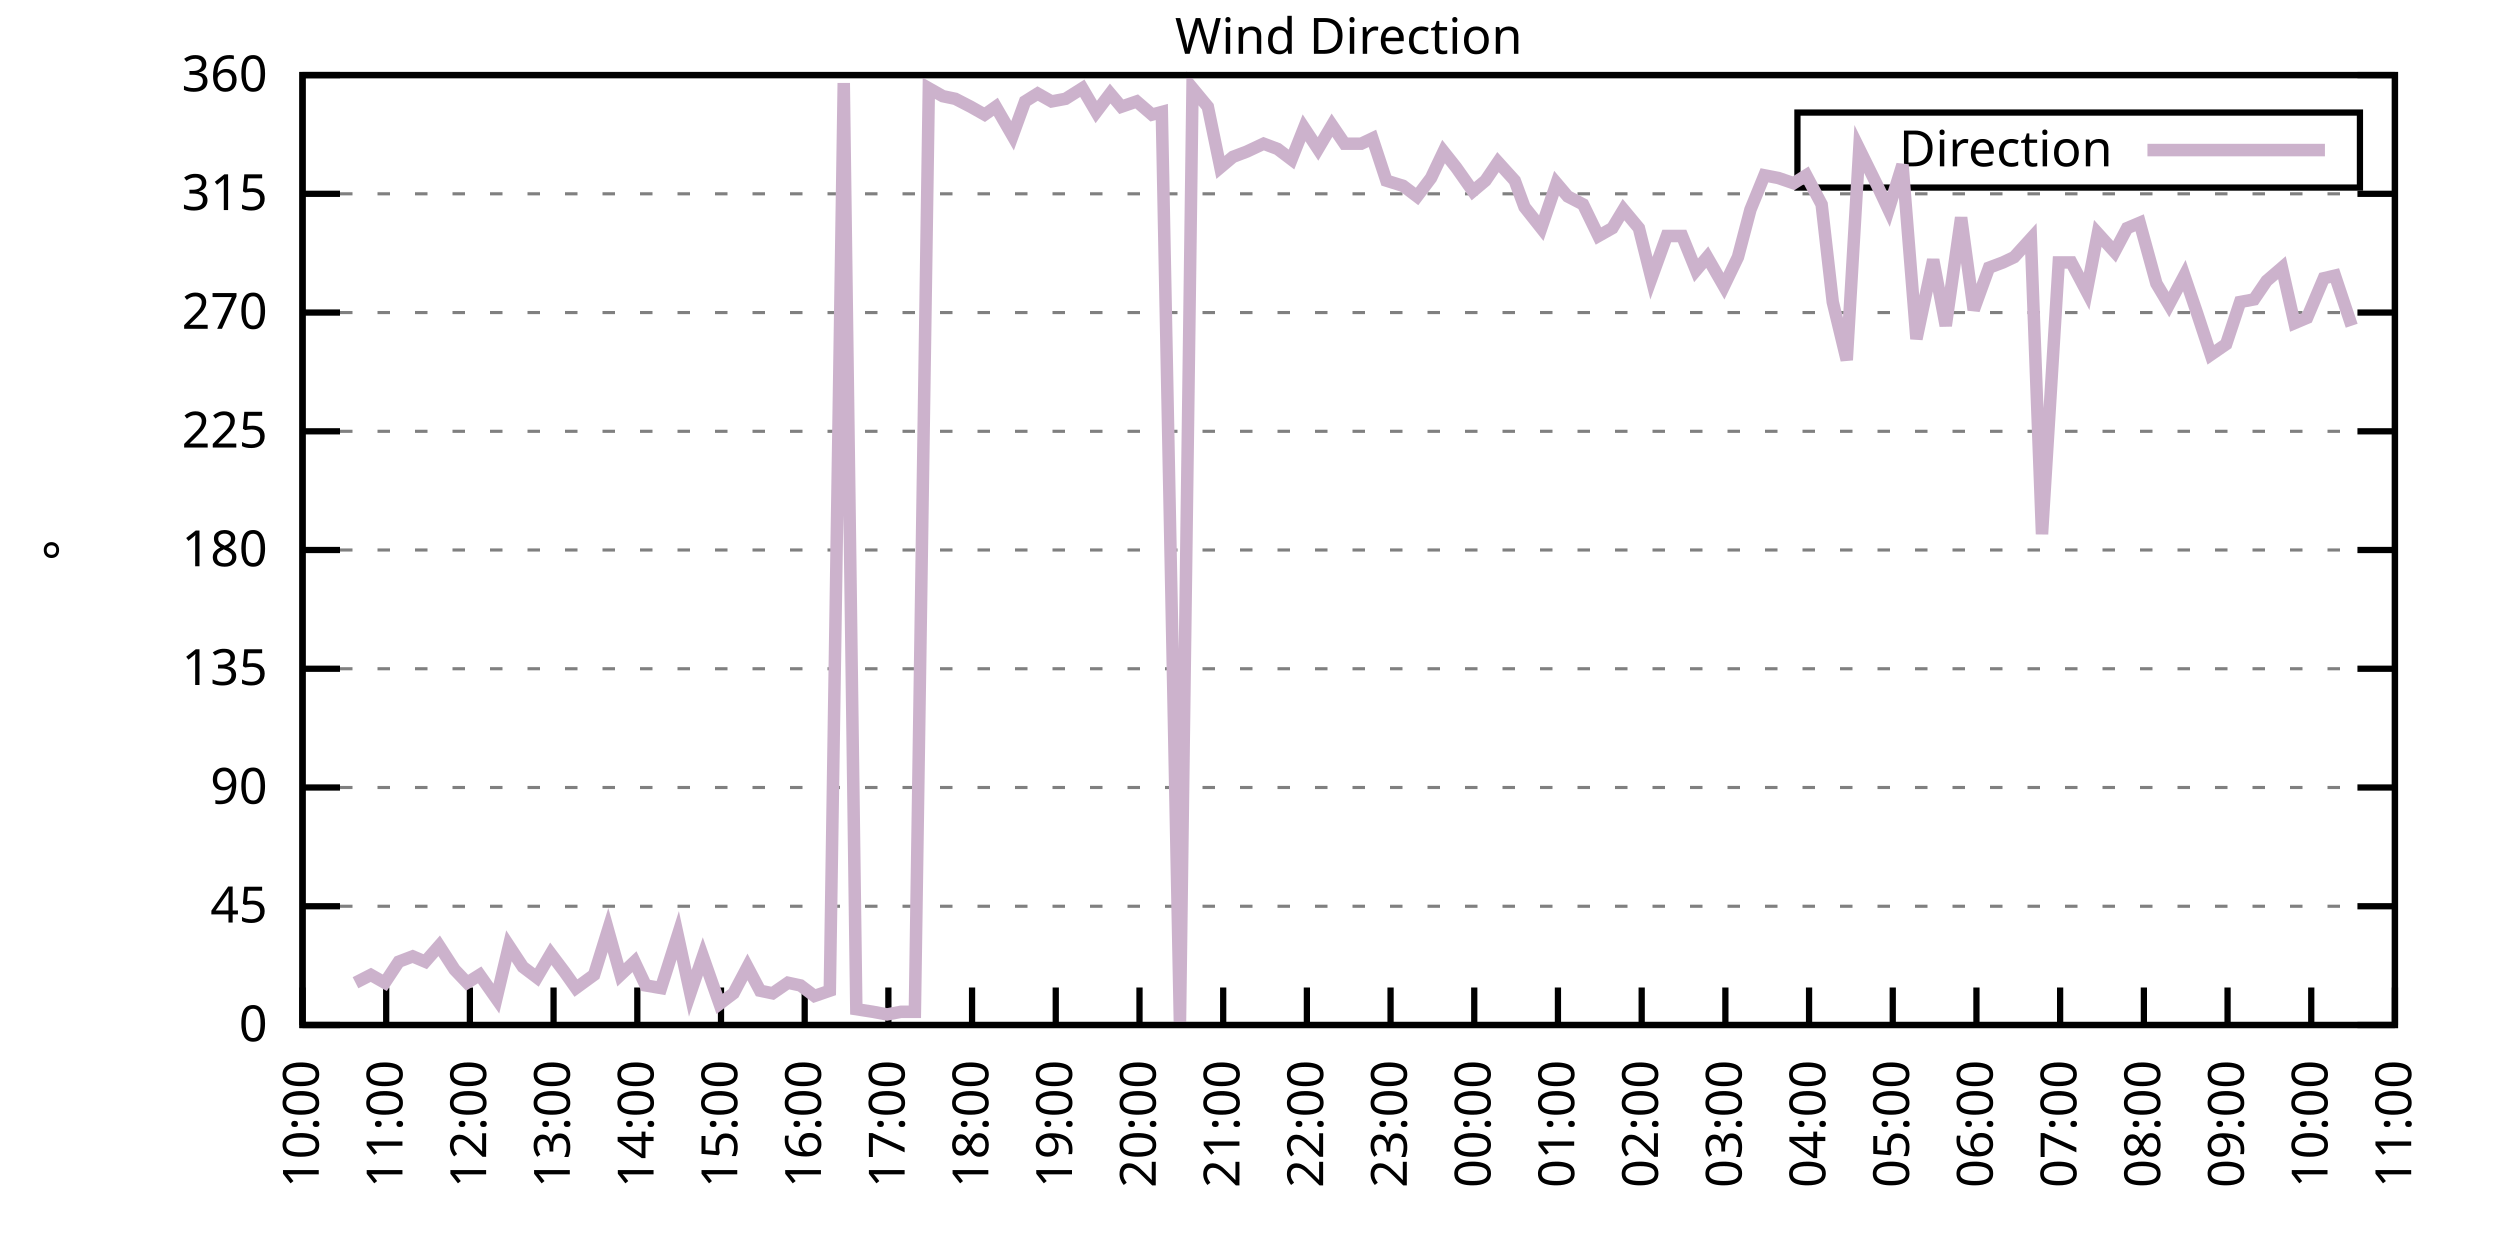
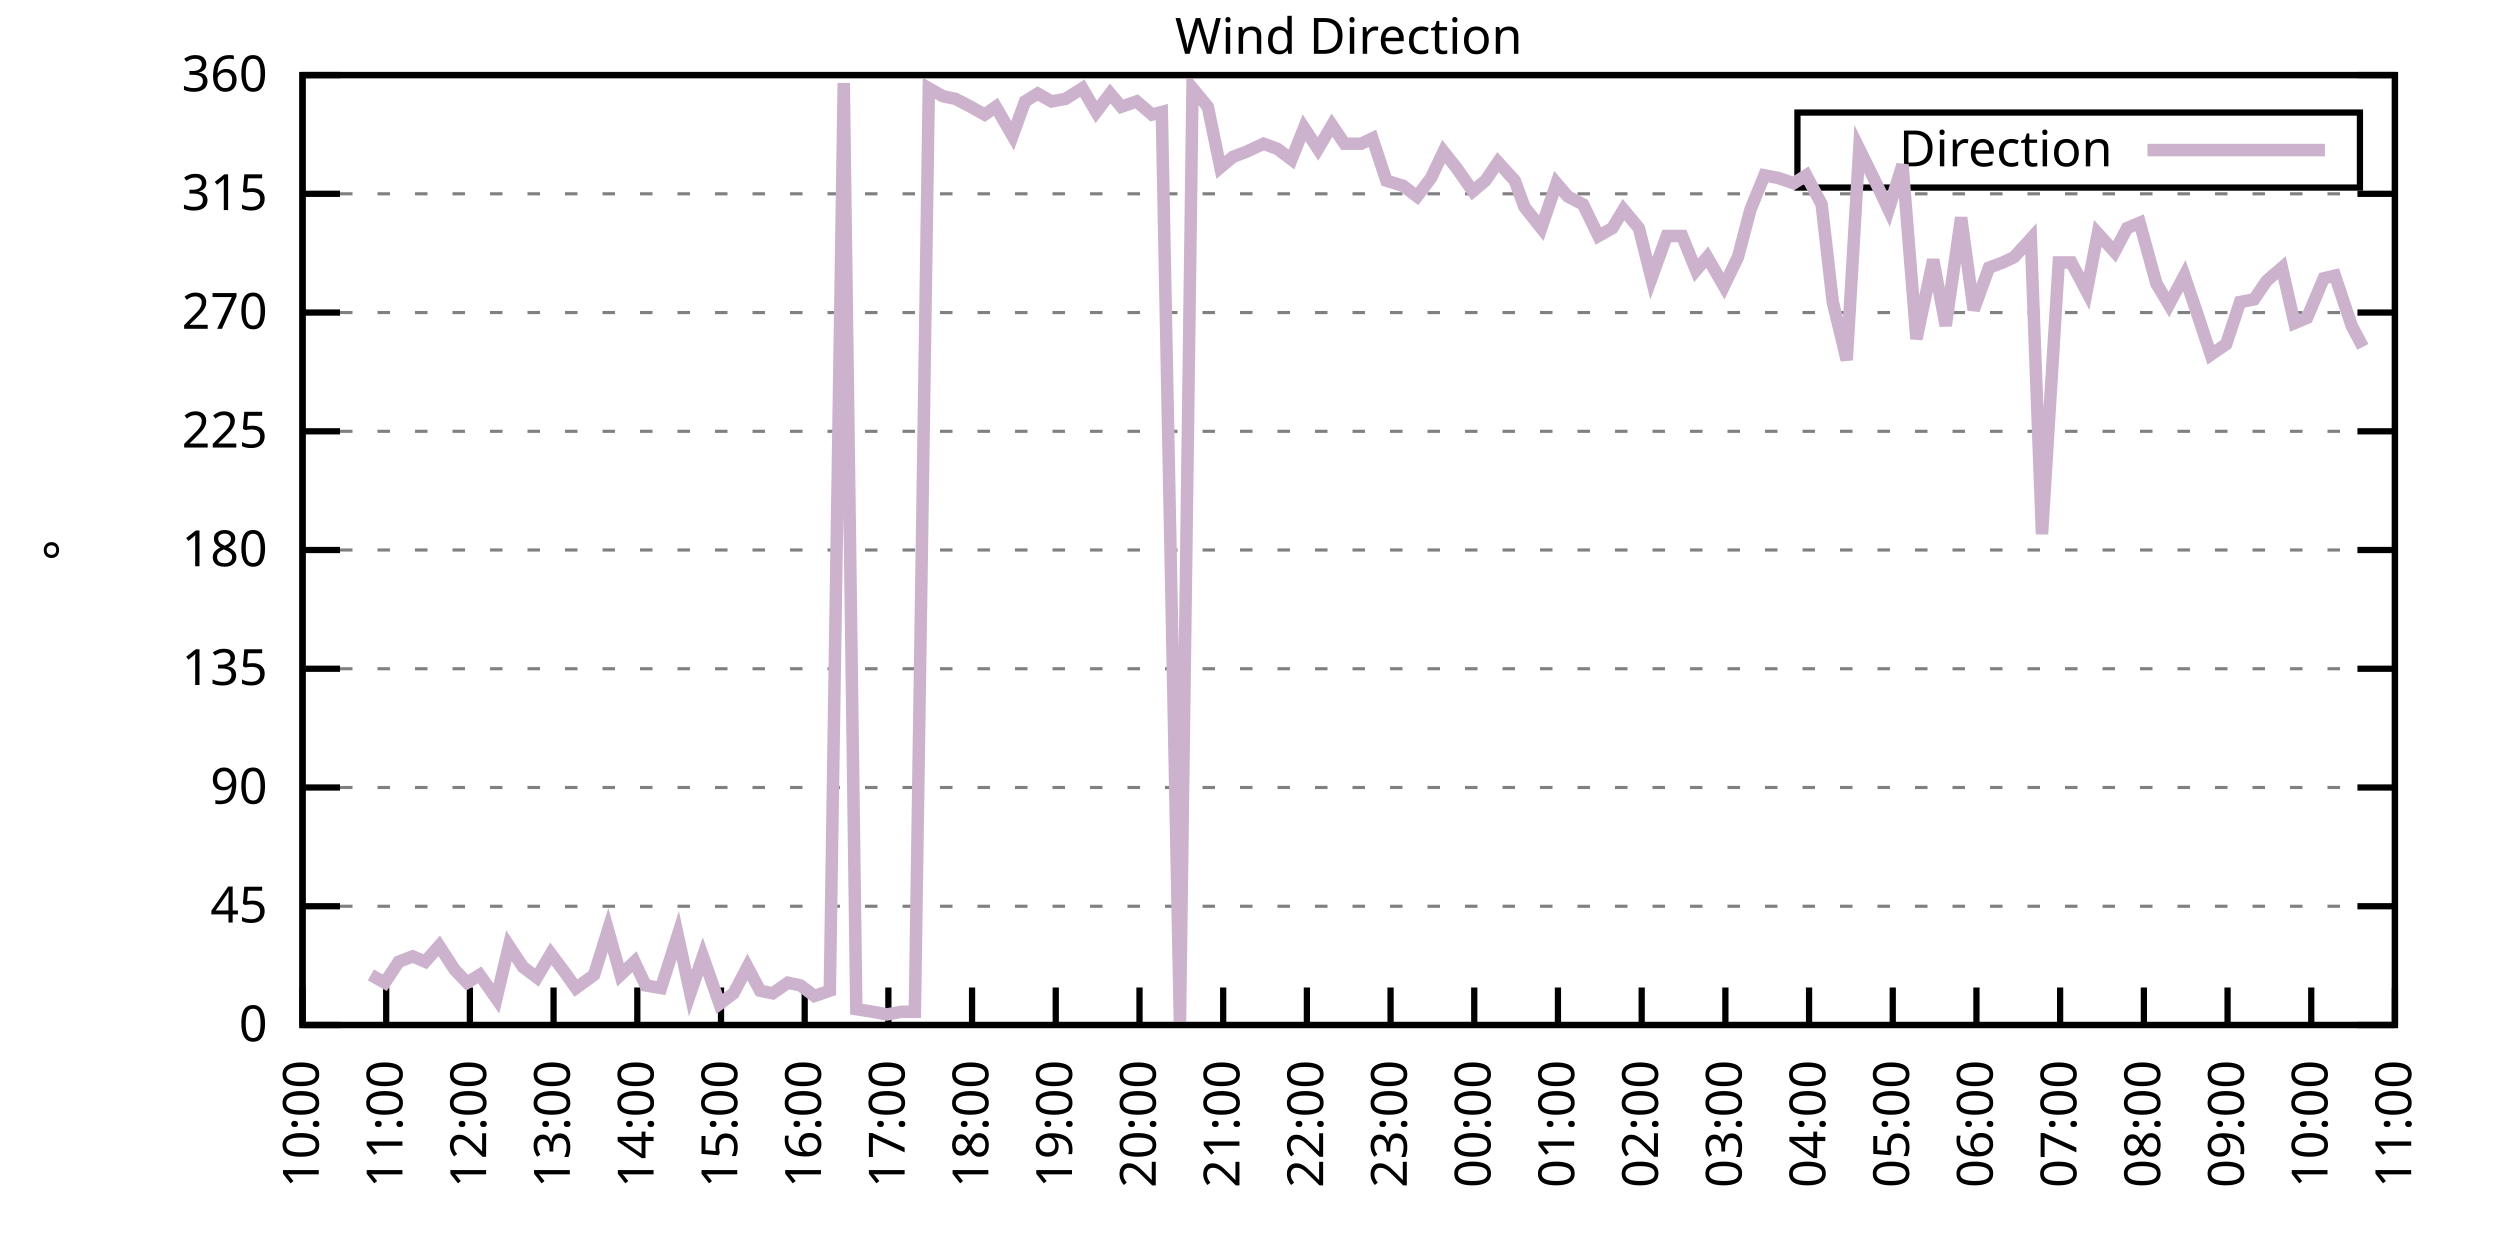
<svg xmlns="http://www.w3.org/2000/svg" xmlns:xlink="http://www.w3.org/1999/xlink" width="400" height="200" viewBox="0 0 400 200">
  <g id="gnuplot_canvas">
    <rect x="0" y="0" width="400" height="200" fill="none" />
    <defs>
      <circle id="gpDot" r="0.5" stroke-width="0.5" stroke="currentColor" />
      <path id="gpPt0" stroke-width="0.333" stroke="currentColor" d="M-1,0 h2 M0,-1 v2" />
      <path id="gpPt1" stroke-width="0.333" stroke="currentColor" d="M-1,-1 L1,1 M1,-1 L-1,1" />
      <path id="gpPt2" stroke-width="0.333" stroke="currentColor" d="M-1,0 L1,0 M0,-1 L0,1 M-1,-1 L1,1 M-1,1 L1,-1" />
      <rect id="gpPt3" stroke-width="0.333" stroke="currentColor" x="-1" y="-1" width="2" height="2" />
      <rect id="gpPt4" stroke-width="0.333" stroke="currentColor" fill="currentColor" x="-1" y="-1" width="2" height="2" />
      <circle id="gpPt5" stroke-width="0.333" stroke="currentColor" cx="0" cy="0" r="1" />
      <use xlink:href="#gpPt5" id="gpPt6" fill="currentColor" stroke="none" />
      <path id="gpPt7" stroke-width="0.333" stroke="currentColor" d="M0,-1.33 L-1.33,0.67 L1.33,0.67 z" />
      <use xlink:href="#gpPt7" id="gpPt8" fill="currentColor" stroke="none" />
      <use xlink:href="#gpPt7" id="gpPt9" stroke="currentColor" transform="rotate(180)" />
      <use xlink:href="#gpPt9" id="gpPt10" fill="currentColor" stroke="none" />
      <use xlink:href="#gpPt3" id="gpPt11" stroke="currentColor" transform="rotate(45)" />
      <use xlink:href="#gpPt11" id="gpPt12" fill="currentColor" stroke="none" />
      <path id="gpPt13" stroke-width="0.333" stroke="currentColor" d="M0,1.330 L1.265,0.411 L0.782,-1.067 L-0.782,-1.076 L-1.265,0.411 z" />
      <use xlink:href="#gpPt13" id="gpPt14" fill="currentColor" stroke="none" />
      <filter id="textbox" filterUnits="objectBoundingBox" x="0" y="0" height="1" width="1">
        <feFlood flood-color="white" flood-opacity="1" result="bgnd" />
        <feComposite in="SourceGraphic" in2="bgnd" operator="atop" />
      </filter>
      <filter id="greybox" filterUnits="objectBoundingBox" x="0" y="0" height="1" width="1">
        <feFlood flood-color="lightgrey" flood-opacity="1" result="grey" />
        <feComposite in="SourceGraphic" in2="grey" operator="atop" />
      </filter>
    </defs>
    <g fill="none" color="white" stroke="currentColor" stroke-width="1.00" stroke-linecap="butt" stroke-linejoin="miter">
</g>
    <g fill="none" color="black" stroke="currentColor" stroke-width="1.00" stroke-linecap="butt" stroke-linejoin="miter">
      <g stroke="none" shape-rendering="crispEdges">
        <polygon fill="rgb(255, 255, 255)" points="48.40,164.00 383.18,164.00 383.18,12.02 48.40,12.02 " />
      </g>
    </g>
    <g fill="none" color="black" stroke="currentColor" stroke-width="1.00" stroke-linecap="butt" stroke-linejoin="miter">
</g>
    <g fill="none" color="black" stroke="black" stroke-width="0.50" stroke-linecap="butt" stroke-linejoin="miter">
</g>
    <g fill="none" color="gray" stroke="currentColor" stroke-width="0.50" stroke-linecap="butt" stroke-linejoin="miter">
      <path stroke="gray" stroke-dasharray="2,4" class="gridline" d="M48.40,164.00 L383.19,164.00  " />
    </g>
    <g fill="none" color="gray" stroke="gray" stroke-width="1.00" stroke-linecap="butt" stroke-linejoin="miter">
</g>
    <g fill="none" color="black" stroke="currentColor" stroke-width="1.00" stroke-linecap="butt" stroke-linejoin="miter">
      <path stroke="black" d="M48.40,164.00 L54.40,164.00 M383.19,164.00 L377.19,164.00  " />
      <g transform="translate(42.80,166.60)" stroke="none" fill="black" font-family="Sans" font-size="8.00" text-anchor="end">
        <text>
          <tspan font-family="Sans"> 0</tspan>
        </text>
      </g>
    </g>
    <g fill="none" color="black" stroke="currentColor" stroke-width="1.00" stroke-linecap="butt" stroke-linejoin="miter">
</g>
    <g fill="none" color="black" stroke="black" stroke-width="0.50" stroke-linecap="butt" stroke-linejoin="miter">
</g>
    <g fill="none" color="gray" stroke="currentColor" stroke-width="0.50" stroke-linecap="butt" stroke-linejoin="miter">
      <path stroke="gray" stroke-dasharray="2,4" class="gridline" d="M48.40,145.00 L383.19,145.00  " />
    </g>
    <g fill="none" color="gray" stroke="gray" stroke-width="1.00" stroke-linecap="butt" stroke-linejoin="miter">
</g>
    <g fill="none" color="black" stroke="currentColor" stroke-width="1.00" stroke-linecap="butt" stroke-linejoin="miter">
      <path stroke="black" d="M48.40,145.00 L54.40,145.00 M383.19,145.00 L377.19,145.00  " />
      <g transform="translate(42.80,147.60)" stroke="none" fill="black" font-family="Sans" font-size="8.00" text-anchor="end">
        <text>
          <tspan font-family="Sans"> 45</tspan>
        </text>
      </g>
    </g>
    <g fill="none" color="black" stroke="currentColor" stroke-width="1.00" stroke-linecap="butt" stroke-linejoin="miter">
</g>
    <g fill="none" color="black" stroke="black" stroke-width="0.50" stroke-linecap="butt" stroke-linejoin="miter">
</g>
    <g fill="none" color="gray" stroke="currentColor" stroke-width="0.50" stroke-linecap="butt" stroke-linejoin="miter">
      <path stroke="gray" stroke-dasharray="2,4" class="gridline" d="M48.40,126.00 L383.19,126.00  " />
    </g>
    <g fill="none" color="gray" stroke="gray" stroke-width="1.00" stroke-linecap="butt" stroke-linejoin="miter">
</g>
    <g fill="none" color="black" stroke="currentColor" stroke-width="1.00" stroke-linecap="butt" stroke-linejoin="miter">
      <path stroke="black" d="M48.40,126.00 L54.40,126.00 M383.19,126.00 L377.19,126.00  " />
      <g transform="translate(42.80,128.60)" stroke="none" fill="black" font-family="Sans" font-size="8.00" text-anchor="end">
        <text>
          <tspan font-family="Sans"> 90</tspan>
        </text>
      </g>
    </g>
    <g fill="none" color="black" stroke="currentColor" stroke-width="1.00" stroke-linecap="butt" stroke-linejoin="miter">
</g>
    <g fill="none" color="black" stroke="black" stroke-width="0.50" stroke-linecap="butt" stroke-linejoin="miter">
</g>
    <g fill="none" color="gray" stroke="currentColor" stroke-width="0.50" stroke-linecap="butt" stroke-linejoin="miter">
      <path stroke="gray" stroke-dasharray="2,4" class="gridline" d="M48.40,107.00 L383.19,107.00  " />
    </g>
    <g fill="none" color="gray" stroke="gray" stroke-width="1.00" stroke-linecap="butt" stroke-linejoin="miter">
</g>
    <g fill="none" color="black" stroke="currentColor" stroke-width="1.00" stroke-linecap="butt" stroke-linejoin="miter">
      <path stroke="black" d="M48.40,107.00 L54.40,107.00 M383.19,107.00 L377.19,107.00  " />
      <g transform="translate(42.80,109.60)" stroke="none" fill="black" font-family="Sans" font-size="8.00" text-anchor="end">
        <text>
          <tspan font-family="Sans"> 135</tspan>
        </text>
      </g>
    </g>
    <g fill="none" color="black" stroke="currentColor" stroke-width="1.00" stroke-linecap="butt" stroke-linejoin="miter">
</g>
    <g fill="none" color="black" stroke="black" stroke-width="0.50" stroke-linecap="butt" stroke-linejoin="miter">
</g>
    <g fill="none" color="gray" stroke="currentColor" stroke-width="0.50" stroke-linecap="butt" stroke-linejoin="miter">
      <path stroke="gray" stroke-dasharray="2,4" class="gridline" d="M48.40,88.00 L383.19,88.00  " />
    </g>
    <g fill="none" color="gray" stroke="gray" stroke-width="1.00" stroke-linecap="butt" stroke-linejoin="miter">
</g>
    <g fill="none" color="black" stroke="currentColor" stroke-width="1.00" stroke-linecap="butt" stroke-linejoin="miter">
      <path stroke="black" d="M48.40,88.00 L54.40,88.00 M383.19,88.00 L377.19,88.00  " />
      <g transform="translate(42.80,90.60)" stroke="none" fill="black" font-family="Sans" font-size="8.00" text-anchor="end">
        <text>
          <tspan font-family="Sans"> 180</tspan>
        </text>
      </g>
    </g>
    <g fill="none" color="black" stroke="currentColor" stroke-width="1.00" stroke-linecap="butt" stroke-linejoin="miter">
</g>
    <g fill="none" color="black" stroke="black" stroke-width="0.50" stroke-linecap="butt" stroke-linejoin="miter">
</g>
    <g fill="none" color="gray" stroke="currentColor" stroke-width="0.50" stroke-linecap="butt" stroke-linejoin="miter">
      <path stroke="gray" stroke-dasharray="2,4" class="gridline" d="M48.40,69.01 L383.19,69.01  " />
    </g>
    <g fill="none" color="gray" stroke="gray" stroke-width="1.00" stroke-linecap="butt" stroke-linejoin="miter">
</g>
    <g fill="none" color="black" stroke="currentColor" stroke-width="1.00" stroke-linecap="butt" stroke-linejoin="miter">
      <path stroke="black" d="M48.40,69.01 L54.40,69.01 M383.19,69.01 L377.19,69.01  " />
      <g transform="translate(42.80,71.61)" stroke="none" fill="black" font-family="Sans" font-size="8.00" text-anchor="end">
        <text>
          <tspan font-family="Sans"> 225</tspan>
        </text>
      </g>
    </g>
    <g fill="none" color="black" stroke="currentColor" stroke-width="1.00" stroke-linecap="butt" stroke-linejoin="miter">
</g>
    <g fill="none" color="black" stroke="black" stroke-width="0.50" stroke-linecap="butt" stroke-linejoin="miter">
</g>
    <g fill="none" color="gray" stroke="currentColor" stroke-width="0.50" stroke-linecap="butt" stroke-linejoin="miter">
      <path stroke="gray" stroke-dasharray="2,4" class="gridline" d="M48.40,50.01 L383.19,50.01  " />
    </g>
    <g fill="none" color="gray" stroke="gray" stroke-width="1.00" stroke-linecap="butt" stroke-linejoin="miter">
</g>
    <g fill="none" color="black" stroke="currentColor" stroke-width="1.00" stroke-linecap="butt" stroke-linejoin="miter">
      <path stroke="black" d="M48.40,50.01 L54.40,50.01 M383.19,50.01 L377.19,50.01  " />
      <g transform="translate(42.80,52.61)" stroke="none" fill="black" font-family="Sans" font-size="8.00" text-anchor="end">
        <text>
          <tspan font-family="Sans"> 270</tspan>
        </text>
      </g>
    </g>
    <g fill="none" color="black" stroke="currentColor" stroke-width="1.00" stroke-linecap="butt" stroke-linejoin="miter">
</g>
    <g fill="none" color="black" stroke="black" stroke-width="0.50" stroke-linecap="butt" stroke-linejoin="miter">
</g>
    <g fill="none" color="gray" stroke="currentColor" stroke-width="0.50" stroke-linecap="butt" stroke-linejoin="miter">
      <path stroke="gray" stroke-dasharray="2,4" class="gridline" d="M48.40,31.01 L383.19,31.01  " />
    </g>
    <g fill="none" color="gray" stroke="gray" stroke-width="1.00" stroke-linecap="butt" stroke-linejoin="miter">
</g>
    <g fill="none" color="black" stroke="currentColor" stroke-width="1.00" stroke-linecap="butt" stroke-linejoin="miter">
      <path stroke="black" d="M48.40,31.01 L54.40,31.01 M383.19,31.01 L377.19,31.01  " />
      <g transform="translate(42.80,33.61)" stroke="none" fill="black" font-family="Sans" font-size="8.00" text-anchor="end">
        <text>
          <tspan font-family="Sans"> 315</tspan>
        </text>
      </g>
    </g>
    <g fill="none" color="black" stroke="currentColor" stroke-width="1.00" stroke-linecap="butt" stroke-linejoin="miter">
</g>
    <g fill="none" color="black" stroke="black" stroke-width="0.50" stroke-linecap="butt" stroke-linejoin="miter">
</g>
    <g fill="none" color="gray" stroke="currentColor" stroke-width="0.50" stroke-linecap="butt" stroke-linejoin="miter">
      <path stroke="gray" stroke-dasharray="2,4" class="gridline" d="M48.40,12.01 L383.19,12.01  " />
    </g>
    <g fill="none" color="gray" stroke="gray" stroke-width="1.00" stroke-linecap="butt" stroke-linejoin="miter">
</g>
    <g fill="none" color="black" stroke="currentColor" stroke-width="1.00" stroke-linecap="butt" stroke-linejoin="miter">
      <path stroke="black" d="M48.40,12.01 L54.40,12.01 M383.19,12.01 L377.19,12.01  " />
      <g transform="translate(42.80,14.61)" stroke="none" fill="black" font-family="Sans" font-size="8.00" text-anchor="end">
        <text>
          <tspan font-family="Sans"> 360</tspan>
        </text>
      </g>
    </g>
    <g fill="none" color="black" stroke="currentColor" stroke-width="1.00" stroke-linecap="butt" stroke-linejoin="miter">
      <path stroke="black" d="M48.40,164.00 L48.40,158.00  " />
      <g transform="translate(51.00,169.60) rotate(270.00)" stroke="none" fill="black" font-family="Sans" font-size="8.00" text-anchor="end">
        <text>
          <tspan font-family="Sans">10:00</tspan>
        </text>
      </g>
    </g>
    <g fill="none" color="black" stroke="currentColor" stroke-width="1.00" stroke-linecap="butt" stroke-linejoin="miter">
      <path stroke="black" d="M61.79,164.00 L61.79,158.00  " />
      <g transform="translate(64.39,169.60) rotate(270.00)" stroke="none" fill="black" font-family="Sans" font-size="8.00" text-anchor="end">
        <text>
          <tspan font-family="Sans">11:00</tspan>
        </text>
      </g>
    </g>
    <g fill="none" color="black" stroke="currentColor" stroke-width="1.00" stroke-linecap="butt" stroke-linejoin="miter">
      <path stroke="black" d="M75.18,164.00 L75.18,158.00  " />
      <g transform="translate(77.78,169.60) rotate(270.00)" stroke="none" fill="black" font-family="Sans" font-size="8.00" text-anchor="end">
        <text>
          <tspan font-family="Sans">12:00</tspan>
        </text>
      </g>
    </g>
    <g fill="none" color="black" stroke="currentColor" stroke-width="1.00" stroke-linecap="butt" stroke-linejoin="miter">
      <path stroke="black" d="M88.57,164.00 L88.57,158.00  " />
      <g transform="translate(91.17,169.60) rotate(270.00)" stroke="none" fill="black" font-family="Sans" font-size="8.00" text-anchor="end">
        <text>
          <tspan font-family="Sans">13:00</tspan>
        </text>
      </g>
    </g>
    <g fill="none" color="black" stroke="currentColor" stroke-width="1.00" stroke-linecap="butt" stroke-linejoin="miter">
      <path stroke="black" d="M101.97,164.00 L101.97,158.00  " />
      <g transform="translate(104.57,169.60) rotate(270.00)" stroke="none" fill="black" font-family="Sans" font-size="8.00" text-anchor="end">
        <text>
          <tspan font-family="Sans">14:00</tspan>
        </text>
      </g>
    </g>
    <g fill="none" color="black" stroke="currentColor" stroke-width="1.00" stroke-linecap="butt" stroke-linejoin="miter">
      <path stroke="black" d="M115.36,164.00 L115.36,158.00  " />
      <g transform="translate(117.96,169.60) rotate(270.00)" stroke="none" fill="black" font-family="Sans" font-size="8.00" text-anchor="end">
        <text>
          <tspan font-family="Sans">15:00</tspan>
        </text>
      </g>
    </g>
    <g fill="none" color="black" stroke="currentColor" stroke-width="1.00" stroke-linecap="butt" stroke-linejoin="miter">
      <path stroke="black" d="M128.75,164.00 L128.75,158.00  " />
      <g transform="translate(131.35,169.60) rotate(270.00)" stroke="none" fill="black" font-family="Sans" font-size="8.00" text-anchor="end">
        <text>
          <tspan font-family="Sans">16:00</tspan>
        </text>
      </g>
    </g>
    <g fill="none" color="black" stroke="currentColor" stroke-width="1.00" stroke-linecap="butt" stroke-linejoin="miter">
      <path stroke="black" d="M142.14,164.00 L142.14,158.00  " />
      <g transform="translate(144.74,169.60) rotate(270.00)" stroke="none" fill="black" font-family="Sans" font-size="8.00" text-anchor="end">
        <text>
          <tspan font-family="Sans">17:00</tspan>
        </text>
      </g>
    </g>
    <g fill="none" color="black" stroke="currentColor" stroke-width="1.00" stroke-linecap="butt" stroke-linejoin="miter">
      <path stroke="black" d="M155.53,164.00 L155.53,158.00  " />
      <g transform="translate(158.13,169.60) rotate(270.00)" stroke="none" fill="black" font-family="Sans" font-size="8.00" text-anchor="end">
        <text>
          <tspan font-family="Sans">18:00</tspan>
        </text>
      </g>
    </g>
    <g fill="none" color="black" stroke="currentColor" stroke-width="1.00" stroke-linecap="butt" stroke-linejoin="miter">
      <path stroke="black" d="M168.92,164.00 L168.92,158.00  " />
      <g transform="translate(171.52,169.60) rotate(270.00)" stroke="none" fill="black" font-family="Sans" font-size="8.00" text-anchor="end">
        <text>
          <tspan font-family="Sans">19:00</tspan>
        </text>
      </g>
    </g>
    <g fill="none" color="black" stroke="currentColor" stroke-width="1.00" stroke-linecap="butt" stroke-linejoin="miter">
      <path stroke="black" d="M182.32,164.00 L182.32,158.00  " />
      <g transform="translate(184.92,169.60) rotate(270.00)" stroke="none" fill="black" font-family="Sans" font-size="8.00" text-anchor="end">
        <text>
          <tspan font-family="Sans">20:00</tspan>
        </text>
      </g>
    </g>
    <g fill="none" color="black" stroke="currentColor" stroke-width="1.00" stroke-linecap="butt" stroke-linejoin="miter">
      <path stroke="black" d="M195.71,164.00 L195.71,158.00  " />
      <g transform="translate(198.31,169.60) rotate(270.00)" stroke="none" fill="black" font-family="Sans" font-size="8.00" text-anchor="end">
        <text>
          <tspan font-family="Sans">21:00</tspan>
        </text>
      </g>
    </g>
    <g fill="none" color="black" stroke="currentColor" stroke-width="1.00" stroke-linecap="butt" stroke-linejoin="miter">
      <path stroke="black" d="M209.10,164.00 L209.10,158.00  " />
      <g transform="translate(211.70,169.60) rotate(270.00)" stroke="none" fill="black" font-family="Sans" font-size="8.00" text-anchor="end">
        <text>
          <tspan font-family="Sans">22:00</tspan>
        </text>
      </g>
    </g>
    <g fill="none" color="black" stroke="currentColor" stroke-width="1.00" stroke-linecap="butt" stroke-linejoin="miter">
      <path stroke="black" d="M222.49,164.00 L222.49,158.00  " />
      <g transform="translate(225.09,169.60) rotate(270.00)" stroke="none" fill="black" font-family="Sans" font-size="8.00" text-anchor="end">
        <text>
          <tspan font-family="Sans">23:00</tspan>
        </text>
      </g>
    </g>
    <g fill="none" color="black" stroke="currentColor" stroke-width="1.00" stroke-linecap="butt" stroke-linejoin="miter">
      <path stroke="black" d="M235.88,164.00 L235.88,158.00  " />
      <g transform="translate(238.48,169.60) rotate(270.00)" stroke="none" fill="black" font-family="Sans" font-size="8.00" text-anchor="end">
        <text>
          <tspan font-family="Sans">00:00</tspan>
        </text>
      </g>
    </g>
    <g fill="none" color="black" stroke="currentColor" stroke-width="1.00" stroke-linecap="butt" stroke-linejoin="miter">
      <path stroke="black" d="M249.27,164.00 L249.27,158.00  " />
      <g transform="translate(251.87,169.60) rotate(270.00)" stroke="none" fill="black" font-family="Sans" font-size="8.00" text-anchor="end">
        <text>
          <tspan font-family="Sans">01:00</tspan>
        </text>
      </g>
    </g>
    <g fill="none" color="black" stroke="currentColor" stroke-width="1.00" stroke-linecap="butt" stroke-linejoin="miter">
      <path stroke="black" d="M262.67,164.00 L262.67,158.00  " />
      <g transform="translate(265.27,169.60) rotate(270.00)" stroke="none" fill="black" font-family="Sans" font-size="8.00" text-anchor="end">
        <text>
          <tspan font-family="Sans">02:00</tspan>
        </text>
      </g>
    </g>
    <g fill="none" color="black" stroke="currentColor" stroke-width="1.00" stroke-linecap="butt" stroke-linejoin="miter">
      <path stroke="black" d="M276.06,164.00 L276.06,158.00  " />
      <g transform="translate(278.66,169.60) rotate(270.00)" stroke="none" fill="black" font-family="Sans" font-size="8.00" text-anchor="end">
        <text>
          <tspan font-family="Sans">03:00</tspan>
        </text>
      </g>
    </g>
    <g fill="none" color="black" stroke="currentColor" stroke-width="1.00" stroke-linecap="butt" stroke-linejoin="miter">
      <path stroke="black" d="M289.45,164.00 L289.45,158.00  " />
      <g transform="translate(292.05,169.60) rotate(270.00)" stroke="none" fill="black" font-family="Sans" font-size="8.00" text-anchor="end">
        <text>
          <tspan font-family="Sans">04:00</tspan>
        </text>
      </g>
    </g>
    <g fill="none" color="black" stroke="currentColor" stroke-width="1.00" stroke-linecap="butt" stroke-linejoin="miter">
      <path stroke="black" d="M302.84,164.00 L302.84,158.00  " />
      <g transform="translate(305.44,169.60) rotate(270.00)" stroke="none" fill="black" font-family="Sans" font-size="8.00" text-anchor="end">
        <text>
          <tspan font-family="Sans">05:00</tspan>
        </text>
      </g>
    </g>
    <g fill="none" color="black" stroke="currentColor" stroke-width="1.00" stroke-linecap="butt" stroke-linejoin="miter">
      <path stroke="black" d="M316.23,164.00 L316.23,158.00  " />
      <g transform="translate(318.83,169.60) rotate(270.00)" stroke="none" fill="black" font-family="Sans" font-size="8.00" text-anchor="end">
        <text>
          <tspan font-family="Sans">06:00</tspan>
        </text>
      </g>
    </g>
    <g fill="none" color="black" stroke="currentColor" stroke-width="1.00" stroke-linecap="butt" stroke-linejoin="miter">
      <path stroke="black" d="M329.62,164.00 L329.62,158.00  " />
      <g transform="translate(332.22,169.60) rotate(270.00)" stroke="none" fill="black" font-family="Sans" font-size="8.00" text-anchor="end">
        <text>
          <tspan font-family="Sans">07:00</tspan>
        </text>
      </g>
    </g>
    <g fill="none" color="black" stroke="currentColor" stroke-width="1.00" stroke-linecap="butt" stroke-linejoin="miter">
      <path stroke="black" d="M343.02,164.00 L343.02,158.00  " />
      <g transform="translate(345.62,169.60) rotate(270.00)" stroke="none" fill="black" font-family="Sans" font-size="8.00" text-anchor="end">
        <text>
          <tspan font-family="Sans">08:00</tspan>
        </text>
      </g>
    </g>
    <g fill="none" color="black" stroke="currentColor" stroke-width="1.00" stroke-linecap="butt" stroke-linejoin="miter">
      <path stroke="black" d="M356.41,164.00 L356.41,158.00  " />
      <g transform="translate(359.01,169.60) rotate(270.00)" stroke="none" fill="black" font-family="Sans" font-size="8.00" text-anchor="end">
        <text>
          <tspan font-family="Sans">09:00</tspan>
        </text>
      </g>
    </g>
    <g fill="none" color="black" stroke="currentColor" stroke-width="1.00" stroke-linecap="butt" stroke-linejoin="miter">
      <path stroke="black" d="M369.80,164.00 L369.80,158.00  " />
      <g transform="translate(372.40,169.60) rotate(270.00)" stroke="none" fill="black" font-family="Sans" font-size="8.00" text-anchor="end">
        <text>
          <tspan font-family="Sans">10:00</tspan>
        </text>
      </g>
    </g>
    <g fill="none" color="black" stroke="currentColor" stroke-width="1.00" stroke-linecap="butt" stroke-linejoin="miter">
      <path stroke="black" d="M383.19,164.00 L383.19,158.00  " />
      <g transform="translate(385.79,169.60) rotate(270.00)" stroke="none" fill="black" font-family="Sans" font-size="8.00" text-anchor="end">
        <text>
          <tspan font-family="Sans">11:00</tspan>
        </text>
      </g>
    </g>
    <g fill="none" color="black" stroke="currentColor" stroke-width="1.00" stroke-linecap="butt" stroke-linejoin="miter">
</g>
    <g fill="none" color="black" stroke="currentColor" stroke-width="1.00" stroke-linecap="butt" stroke-linejoin="miter">
      <path stroke="black" d="M48.40,12.01 L48.40,164.00 L383.19,164.00 L383.19,12.01 L48.40,12.01 Z  " />
    </g>
    <g fill="none" color="black" stroke="currentColor" stroke-width="1.00" stroke-linecap="butt" stroke-linejoin="miter">
</g>
    <g fill="none" color="black" stroke="currentColor" stroke-width="1.00" stroke-linecap="butt" stroke-linejoin="miter">
      <path stroke="black" d="M287.59,30.01 L287.59,18.01 L377.59,18.01 L377.59,30.01 L287.59,30.01 Z  " />
    </g>
    <g id="Wind_direction_plot_1">
      <g fill="none" color="white" stroke="black" stroke-width="2.00" stroke-linecap="butt" stroke-linejoin="miter">
</g>
      <g fill="none" color="black" stroke="currentColor" stroke-width="2.00" stroke-linecap="butt" stroke-linejoin="miter">
        <g transform="translate(337.99,26.61)" stroke="none" fill="black" font-family="Sans" font-size="8.00" text-anchor="end">
          <text>
            <tspan font-family="Sans">Direction</tspan>
          </text>
        </g>
      </g>
      <g fill="none" color="black" stroke="currentColor" stroke-width="2.00" stroke-linecap="butt" stroke-linejoin="miter">
-         <path stroke="rgb(204, 178, 204)" d="M343.59,24.01 L371.99,24.01 M56.88,157.24 L59.34,155.98 L61.57,157.24 L63.80,153.87 L66.03,153.02 L68.04,153.87   L70.27,151.33 L72.73,155.13 L74.74,157.24 L76.75,155.98 L79.42,159.78 L81.43,151.33 L83.66,154.71 L85.90,156.40   L88.13,152.60 L90.36,155.56 L92.15,158.09 L95.05,155.98 L97.28,148.80 L99.29,155.98 L101.52,153.87 L103.31,157.67   L105.76,158.09 L108.44,149.65 L110.45,158.93 L112.46,153.02 L115.13,160.62 L117.37,158.93 L119.60,154.71 L121.61,158.51   L123.62,158.93 L126.07,157.24 L128.08,157.67 L130.31,159.36 L132.77,158.51 L135.00,13.28 L137.01,161.47 L139.69,161.89   L141.92,162.31 L144.15,161.89 L146.38,161.89 L148.61,14.12 L150.85,15.39 L152.85,15.81 L155.31,17.08 L157.54,18.34   L159.33,17.08 L162.01,21.72 L164.01,16.23 L166.02,14.97 L168.25,16.23 L170.49,15.81 L173.17,14.12 L175.40,17.92   L177.63,14.97 L179.41,17.08 L181.87,16.23 L184.32,18.34 L185.89,17.92 L188.79,164.00 L190.80,14.12 L193.25,17.08   L195.26,26.79 L197.27,25.10 L199.50,24.25 L202.18,22.99 L204.41,23.83 L206.64,25.52 L208.65,20.45 L210.88,23.83   L213.12,20.03 L215.13,22.99 L217.80,22.99 L219.59,22.14 L221.82,28.90 L224.50,29.74 L226.73,31.43 L228.96,28.48   L230.97,24.25 L232.98,26.79 L235.66,30.59 L237.67,28.90 L239.68,25.94 L242.36,28.90 L243.92,33.12 L246.60,36.50   L249.05,29.32 L250.84,31.43 L253.29,32.70 L255.75,37.76 L257.98,36.50 L259.76,33.54 L262.22,36.50 L264.23,44.52   L266.68,37.76 L269.14,37.76 L271.37,43.25 L273.16,41.14 L275.83,45.79 L278.07,41.14 L280.07,33.54 L282.31,28.05   L284.54,28.48 L286.99,29.32 L289.00,28.05 L291.46,32.70 L293.24,48.32 L295.48,57.61 L297.48,23.83 L300.39,29.74   L302.17,33.54 L304.40,26.36 L306.63,54.23 L309.31,41.56 L311.32,52.12 L313.78,34.81 L315.79,49.59 L318.24,42.83   L320.47,41.99 L322.26,41.14 L324.94,38.19 L326.72,85.47 L329.40,41.99 L331.41,41.99 L333.86,46.63 L335.65,37.34   L338.33,40.30 L340.34,36.50 L342.35,35.65 L345.02,45.36 L347.03,48.74 L349.49,44.10 L351.50,50.01 L353.73,56.76   L356.18,55.07 L358.42,48.32 L360.65,47.90 L362.66,44.94 L365.11,42.83 L367.12,51.70 L369.13,50.85 L371.81,44.52   L373.59,44.10 L376.27,52.12  " />
+         <path stroke="rgb(204, 178, 204)" d="M343.59,24.01 L371.99,24.01 M59.34,155.98 L61.57,157.24 L63.80,153.87 L66.03,153.02 L68.04,153.87 L70.27,151.33   L72.73,155.13 L74.74,157.24 L76.75,155.98 L79.42,159.78 L81.43,151.33 L83.66,154.71 L85.90,156.40 L88.13,152.60   L90.36,155.56 L92.15,158.09 L95.05,155.98 L97.28,148.80 L99.29,155.98 L101.52,153.87 L103.31,157.67 L105.76,158.09   L108.44,149.65 L110.45,158.93 L112.46,153.02 L115.13,160.62 L117.37,158.93 L119.60,154.71 L121.61,158.51 L123.62,158.93   L126.07,157.24 L128.08,157.67 L130.31,159.36 L132.77,158.51 L135.00,13.28 L137.01,161.47 L139.69,161.89 L141.92,162.31   L144.15,161.89 L146.38,161.89 L148.61,14.12 L150.85,15.39 L152.85,15.81 L155.31,17.08 L157.54,18.34 L159.33,17.08   L162.01,21.72 L164.01,16.23 L166.02,14.97 L168.25,16.23 L170.49,15.81 L173.17,14.12 L175.40,17.92 L177.63,14.97   L179.41,17.08 L181.87,16.23 L184.32,18.34 L185.89,17.92 L188.79,164.00 L190.80,14.12 L193.25,17.08 L195.26,26.79   L197.27,25.10 L199.50,24.25 L202.18,22.99 L204.41,23.83 L206.64,25.52 L208.65,20.45 L210.88,23.83 L213.12,20.03   L215.13,22.99 L217.80,22.99 L219.59,22.14 L221.82,28.90 L224.50,29.74 L226.73,31.43 L228.96,28.48 L230.97,24.25   L232.98,26.79 L235.66,30.59 L237.67,28.90 L239.68,25.94 L242.36,28.90 L243.92,33.12 L246.60,36.50 L249.05,29.32   L250.84,31.43 L253.29,32.70 L255.75,37.76 L257.98,36.50 L259.76,33.54 L262.22,36.50 L264.23,44.52 L266.68,37.76   L269.14,37.76 L271.37,43.25 L273.16,41.14 L275.83,45.79 L278.07,41.14 L280.07,33.54 L282.31,28.05 L284.54,28.48   L286.99,29.32 L289.00,28.05 L291.46,32.70 L293.24,48.32 L295.48,57.61 L297.48,23.83 L300.39,29.74 L302.17,33.54   L304.40,26.36 L306.63,54.23 L309.31,41.56 L311.32,52.12 L313.78,34.81 L315.79,49.59 L318.24,42.83 L320.47,41.99   L322.26,41.14 L324.94,38.19 L326.72,85.47 L329.40,41.99 L331.41,41.99 L333.86,46.63 L335.65,37.34 L338.33,40.30   L340.34,36.50 L342.35,35.65 L345.02,45.36 L347.03,48.74 L349.49,44.10 L351.50,50.01 L353.73,56.76 L356.18,55.07   L358.42,48.32 L360.65,47.90 L362.66,44.94 L365.11,42.83 L367.12,51.70 L369.13,50.85 L371.81,44.52 L373.59,44.10   L376.27,52.12 L378.06,55.50  " />
      </g>
    </g>
    <g fill="none" color="black" stroke="currentColor" stroke-width="2.00" stroke-linecap="butt" stroke-linejoin="miter">
</g>
    <g fill="none" color="black" stroke="black" stroke-width="1.00" stroke-linecap="butt" stroke-linejoin="miter">
</g>
    <g fill="none" color="black" stroke="currentColor" stroke-width="1.00" stroke-linecap="butt" stroke-linejoin="miter">
      <path stroke="black" d="M48.40,12.01 L48.40,164.00 L383.19,164.00 L383.19,12.01 L48.40,12.01 Z  " />
      <g transform="translate(12.80,88.01) rotate(270.00)" stroke="none" fill="black" font-family="Sans" font-size="8.00" text-anchor="middle">
        <text>
          <tspan font-family="Sans">°</tspan>
        </text>
      </g>
    </g>
    <g fill="none" color="black" stroke="currentColor" stroke-width="1.00" stroke-linecap="butt" stroke-linejoin="miter">
</g>
    <g fill="none" color="black" stroke="currentColor" stroke-width="1.00" stroke-linecap="butt" stroke-linejoin="miter">
      <g transform="translate(215.79,8.61)" stroke="none" fill="black" font-family="Sans" font-size="8.00" text-anchor="middle">
        <text>
          <tspan font-family="Sans">Wind Direction</tspan>
        </text>
      </g>
    </g>
    <g fill="none" color="black" stroke="currentColor" stroke-width="1.00" stroke-linecap="butt" stroke-linejoin="miter">
</g>
  </g>
</svg>
